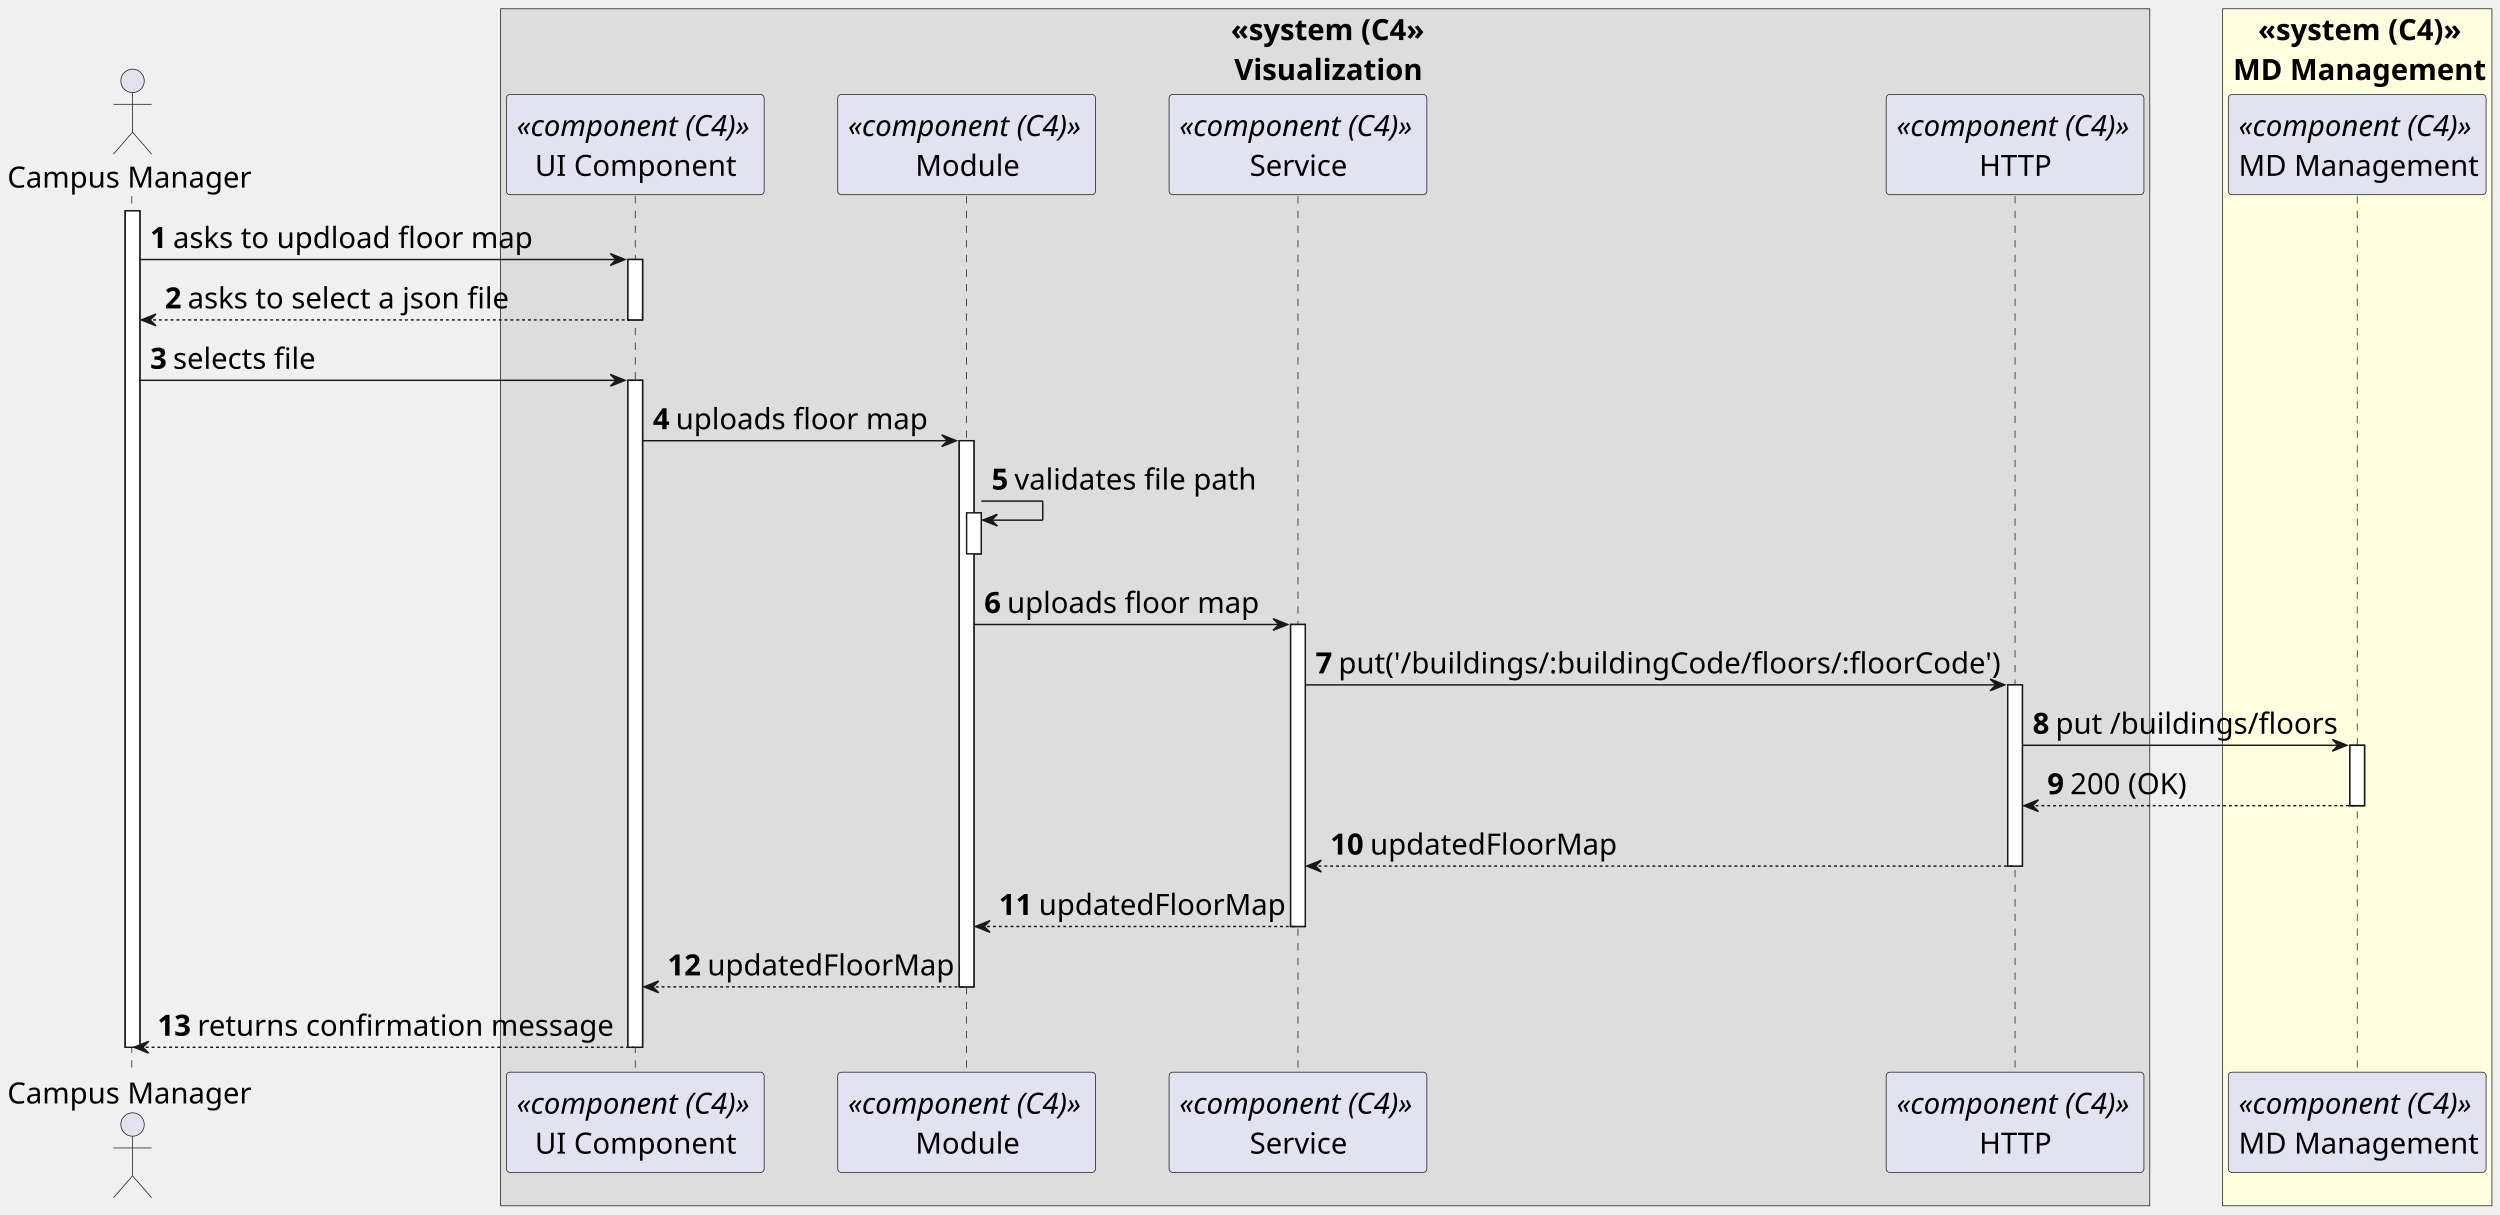
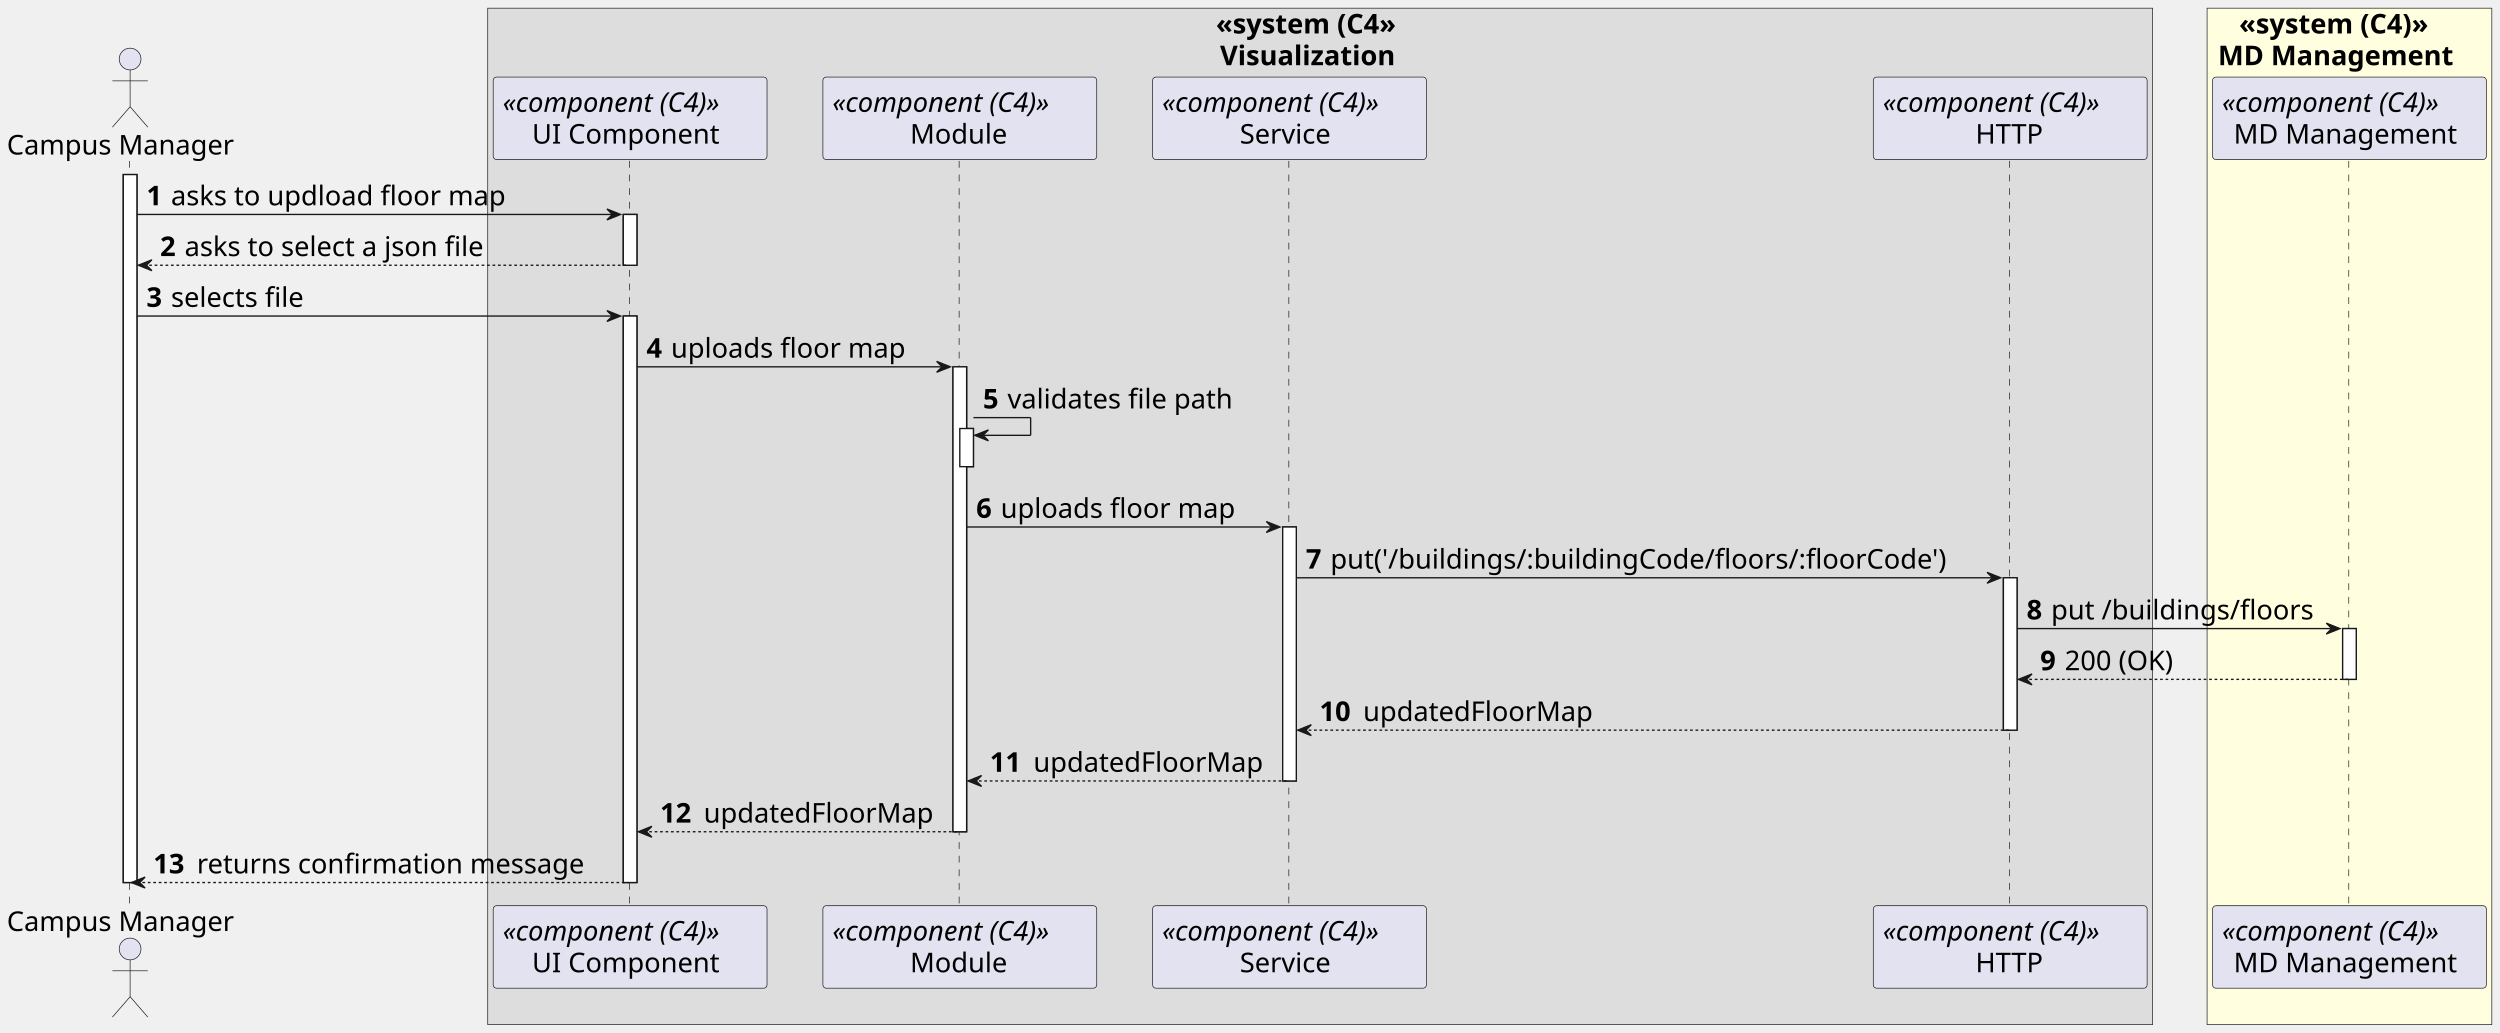
- <svg xmlns="http://www.w3.org/2000/svg" contentStyleType="text/css" height="829px" preserveAspectRatio="none" style="width:1707px;height:829px;background:#FFFFFF;" version="1.1" viewBox="0 0 1707 829" width="1707px" zoomAndPan="magnify">
+ <svg xmlns="http://www.w3.org/2000/svg" contentStyleType="text/css" height="758px" preserveAspectRatio="none" style="width:1835px;height:758px;background:#FFFFFF;" version="1.1" viewBox="0 0 1835 758" width="1835px" zoomAndPan="magnify">
  <defs />
  <g>
-     <rect fill="#DDDDDD" height="817.319" style="stroke:#181818;stroke-width:0.5;" width="1126.125" x="341.75" y="6" />
-     <text fill="#000000" font-family="sans-serif" font-size="20" font-weight="bold" lengthAdjust="spacing" textLength="128.875" x="840.375" y="27.38">«system (C4»</text>
-     <text fill="#000000" font-family="sans-serif" font-size="20" font-weight="bold" lengthAdjust="spacing" textLength="124.125" x="842.75" y="54.62">Visualization</text>
-     <rect fill="#FFFFE0" height="817.319" style="stroke:#181818;stroke-width:0.5;" width="184" x="1517.5" y="6" />
-     <text fill="#000000" font-family="sans-serif" font-size="20" font-weight="bold" lengthAdjust="spacing" textLength="135.5" x="1541.75" y="27.38">«system (C4)»</text>
-     <text fill="#000000" font-family="sans-serif" font-size="20" font-weight="bold" lengthAdjust="spacing" textLength="169.5" x="1524.75" y="54.62">MD Management</text>
-     <rect fill="#FFFFFF" height="571.12" style="stroke:#181818;stroke-width:1.0;" width="10" x="85.5" y="143.96" />
-     <rect fill="#FFFFFF" height="41.24" style="stroke:#181818;stroke-width:1.0;" width="10" x="428.75" y="177.2" />
-     <rect fill="#FFFFFF" height="455.4" style="stroke:#181818;stroke-width:1.0;" width="10" x="428.75" y="259.68" />
-     <rect fill="#FFFFFF" height="372.92" style="stroke:#181818;stroke-width:1.0;" width="10" x="655" y="300.92" />
-     <rect fill="#FFFFFF" height="28" style="stroke:#181818;stroke-width:1.0;" width="10" x="660" y="350.16" />
-     <rect fill="#FFFFFF" height="206.2" style="stroke:#181818;stroke-width:1.0;" width="10" x="881.25" y="426.4" />
-     <rect fill="#FFFFFF" height="123.72" style="stroke:#181818;stroke-width:1.0;" width="10" x="1370.875" y="467.64" />
-     <rect fill="#FFFFFF" height="41.24" style="stroke:#181818;stroke-width:1.0;" width="10" x="1604.5" y="508.88" />
-     <line style="stroke:#181818;stroke-width:0.5;stroke-dasharray:5.0,5.0;" x1="90" x2="90" y1="133.96" y2="733.08" />
-     <line style="stroke:#181818;stroke-width:0.5;stroke-dasharray:5.0,5.0;" x1="433.75" x2="433.75" y1="133.96" y2="733.08" />
-     <line style="stroke:#181818;stroke-width:0.5;stroke-dasharray:5.0,5.0;" x1="660" x2="660" y1="133.96" y2="733.08" />
-     <line style="stroke:#181818;stroke-width:0.5;stroke-dasharray:5.0,5.0;" x1="886.25" x2="886.25" y1="133.96" y2="733.08" />
-     <line style="stroke:#181818;stroke-width:0.5;stroke-dasharray:5.0,5.0;" x1="1375.875" x2="1375.875" y1="133.96" y2="733.08" />
-     <line style="stroke:#181818;stroke-width:0.5;stroke-dasharray:5.0,5.0;" x1="1609.5" x2="1609.5" y1="133.96" y2="733.08" />
-     <text fill="#000000" font-family="sans-serif" font-size="20" lengthAdjust="spacing" textLength="165" x="5" y="128.1">Campus Manager</text>
-     <ellipse cx="90.5" cy="55.22" fill="#E2E2F0" rx="8" ry="8" style="stroke:#181818;stroke-width:0.5;" />
-     <path d="M90.5,63.22 L90.5,90.22 M77.5,71.22 L103.5,71.22 M90.5,90.22 L77.5,105.22 M90.5,90.22 L103.5,105.22 " fill="none" style="stroke:#181818;stroke-width:0.5;" />
-     <text fill="#000000" font-family="sans-serif" font-size="20" lengthAdjust="spacing" textLength="165" x="5" y="753.46">Campus Manager</text>
-     <ellipse cx="90.5" cy="767.819" fill="#E2E2F0" rx="8" ry="8" style="stroke:#181818;stroke-width:0.5;" />
-     <path d="M90.5,775.819 L90.5,802.819 M77.5,783.819 L103.5,783.819 M90.5,802.819 L77.5,817.819 M90.5,802.819 L103.5,817.819 " fill="none" style="stroke:#181818;stroke-width:0.5;" />
-     <rect fill="#E2E2F0" height="68.48" rx="2.5" ry="2.5" style="stroke:#181818;stroke-width:0.5;" width="176" x="345.75" y="64.48" />
-     <text fill="#000000" font-family="sans-serif" font-size="20" font-style="italic" lengthAdjust="spacing" textLength="162" x="352.75" y="92.86">«component (C4)»</text>
-     <text fill="#000000" font-family="sans-serif" font-size="20" lengthAdjust="spacing" textLength="137" x="365.25" y="120.1">UI Component</text>
-     <rect fill="#E2E2F0" height="68.48" rx="2.5" ry="2.5" style="stroke:#181818;stroke-width:0.5;" width="176" x="345.75" y="732.08" />
-     <text fill="#000000" font-family="sans-serif" font-size="20" font-style="italic" lengthAdjust="spacing" textLength="162" x="352.75" y="760.46">«component (C4)»</text>
-     <text fill="#000000" font-family="sans-serif" font-size="20" lengthAdjust="spacing" textLength="137" x="365.25" y="787.699">UI Component</text>
-     <rect fill="#E2E2F0" height="68.48" rx="2.5" ry="2.5" style="stroke:#181818;stroke-width:0.5;" width="176" x="572" y="64.48" />
-     <text fill="#000000" font-family="sans-serif" font-size="20" font-style="italic" lengthAdjust="spacing" textLength="162" x="579" y="92.86">«component (C4)»</text>
-     <text fill="#000000" font-family="sans-serif" font-size="20" lengthAdjust="spacing" textLength="70" x="625" y="120.1">Module</text>
-     <rect fill="#E2E2F0" height="68.48" rx="2.5" ry="2.5" style="stroke:#181818;stroke-width:0.5;" width="176" x="572" y="732.08" />
-     <text fill="#000000" font-family="sans-serif" font-size="20" font-style="italic" lengthAdjust="spacing" textLength="162" x="579" y="760.46">«component (C4)»</text>
-     <text fill="#000000" font-family="sans-serif" font-size="20" lengthAdjust="spacing" textLength="70" x="625" y="787.699">Module</text>
-     <rect fill="#E2E2F0" height="68.48" rx="2.5" ry="2.5" style="stroke:#181818;stroke-width:0.5;" width="176" x="798.25" y="64.48" />
-     <text fill="#000000" font-family="sans-serif" font-size="20" font-style="italic" lengthAdjust="spacing" textLength="162" x="805.25" y="92.86">«component (C4)»</text>
-     <text fill="#000000" font-family="sans-serif" font-size="20" lengthAdjust="spacing" textLength="66" x="853.25" y="120.1">Service</text>
-     <rect fill="#E2E2F0" height="68.48" rx="2.5" ry="2.5" style="stroke:#181818;stroke-width:0.5;" width="176" x="798.25" y="732.08" />
-     <text fill="#000000" font-family="sans-serif" font-size="20" font-style="italic" lengthAdjust="spacing" textLength="162" x="805.25" y="760.46">«component (C4)»</text>
-     <text fill="#000000" font-family="sans-serif" font-size="20" lengthAdjust="spacing" textLength="66" x="853.25" y="787.699">Service</text>
-     <rect fill="#E2E2F0" height="68.48" rx="2.5" ry="2.5" style="stroke:#181818;stroke-width:0.5;" width="176" x="1287.875" y="64.48" />
-     <text fill="#000000" font-family="sans-serif" font-size="20" font-style="italic" lengthAdjust="spacing" textLength="162" x="1294.875" y="92.86">«component (C4)»</text>
-     <text fill="#000000" font-family="sans-serif" font-size="20" lengthAdjust="spacing" textLength="49" x="1351.375" y="120.1">HTTP</text>
-     <rect fill="#E2E2F0" height="68.48" rx="2.5" ry="2.5" style="stroke:#181818;stroke-width:0.5;" width="176" x="1287.875" y="732.08" />
-     <text fill="#000000" font-family="sans-serif" font-size="20" font-style="italic" lengthAdjust="spacing" textLength="162" x="1294.875" y="760.46">«component (C4)»</text>
-     <text fill="#000000" font-family="sans-serif" font-size="20" lengthAdjust="spacing" textLength="49" x="1351.375" y="787.699">HTTP</text>
-     <rect fill="#E2E2F0" height="68.48" rx="2.5" ry="2.5" style="stroke:#181818;stroke-width:0.5;" width="176" x="1521.5" y="64.48" />
-     <text fill="#000000" font-family="sans-serif" font-size="20" font-style="italic" lengthAdjust="spacing" textLength="162" x="1528.5" y="92.86">«component (C4)»</text>
-     <text fill="#000000" font-family="sans-serif" font-size="20" lengthAdjust="spacing" textLength="162" x="1528.5" y="120.1">MD Management</text>
-     <rect fill="#E2E2F0" height="68.48" rx="2.5" ry="2.5" style="stroke:#181818;stroke-width:0.5;" width="176" x="1521.5" y="732.08" />
-     <text fill="#000000" font-family="sans-serif" font-size="20" font-style="italic" lengthAdjust="spacing" textLength="162" x="1528.5" y="760.46">«component (C4)»</text>
-     <text fill="#000000" font-family="sans-serif" font-size="20" lengthAdjust="spacing" textLength="162" x="1528.5" y="787.699">MD Management</text>
-     <rect fill="#FFFFFF" height="571.12" style="stroke:#181818;stroke-width:1.0;" width="10" x="85.5" y="143.96" />
-     <rect fill="#FFFFFF" height="41.24" style="stroke:#181818;stroke-width:1.0;" width="10" x="428.75" y="177.2" />
-     <rect fill="#FFFFFF" height="455.4" style="stroke:#181818;stroke-width:1.0;" width="10" x="428.75" y="259.68" />
-     <rect fill="#FFFFFF" height="372.92" style="stroke:#181818;stroke-width:1.0;" width="10" x="655" y="300.92" />
-     <rect fill="#FFFFFF" height="28" style="stroke:#181818;stroke-width:1.0;" width="10" x="660" y="350.16" />
-     <rect fill="#FFFFFF" height="206.2" style="stroke:#181818;stroke-width:1.0;" width="10" x="881.25" y="426.4" />
-     <rect fill="#FFFFFF" height="123.72" style="stroke:#181818;stroke-width:1.0;" width="10" x="1370.875" y="467.64" />
-     <rect fill="#FFFFFF" height="41.24" style="stroke:#181818;stroke-width:1.0;" width="10" x="1604.5" y="508.88" />
-     <polygon fill="#181818" points="416.75,173.2,426.75,177.2,416.75,181.2,420.75,177.2" style="stroke:#181818;stroke-width:1.0;" />
-     <line style="stroke:#181818;stroke-width:1.0;" x1="95.5" x2="422.75" y1="177.2" y2="177.2" />
-     <text fill="#000000" font-family="sans-serif" font-size="20" font-weight="bold" lengthAdjust="spacing" textLength="11.625" x="102.5" y="169.34">1</text>
-     <text fill="#000000" font-family="sans-serif" font-size="20" lengthAdjust="spacing" textLength="243" x="118.125" y="169.34">asks to updload floor map</text>
-     <polygon fill="#181818" points="106.5,214.44,96.5,218.44,106.5,222.44,102.5,218.44" style="stroke:#181818;stroke-width:1.0;" />
-     <line style="stroke:#181818;stroke-width:1.0;stroke-dasharray:2.0,2.0;" x1="100.5" x2="432.75" y1="218.44" y2="218.44" />
-     <text fill="#000000" font-family="sans-serif" font-size="20" font-weight="bold" lengthAdjust="spacing" textLength="11.625" x="112.5" y="210.58">2</text>
-     <text fill="#000000" font-family="sans-serif" font-size="20" lengthAdjust="spacing" textLength="218" x="128.125" y="210.58">asks to select a json file</text>
-     <polygon fill="#181818" points="416.75,255.68,426.75,259.68,416.75,263.68,420.75,259.68" style="stroke:#181818;stroke-width:1.0;" />
-     <line style="stroke:#181818;stroke-width:1.0;" x1="95.5" x2="422.75" y1="259.68" y2="259.68" />
-     <text fill="#000000" font-family="sans-serif" font-size="20" font-weight="bold" lengthAdjust="spacing" textLength="11.625" x="102.5" y="251.82">3</text>
-     <text fill="#000000" font-family="sans-serif" font-size="20" lengthAdjust="spacing" textLength="97" x="118.125" y="251.82">selects file</text>
-     <polygon fill="#181818" points="643,296.92,653,300.92,643,304.92,647,300.92" style="stroke:#181818;stroke-width:1.0;" />
-     <line style="stroke:#181818;stroke-width:1.0;" x1="438.75" x2="649" y1="300.92" y2="300.92" />
-     <text fill="#000000" font-family="sans-serif" font-size="20" font-weight="bold" lengthAdjust="spacing" textLength="11.625" x="445.75" y="293.06">4</text>
-     <text fill="#000000" font-family="sans-serif" font-size="20" lengthAdjust="spacing" textLength="170" x="461.375" y="293.06">uploads floor map</text>
-     <line style="stroke:#181818;stroke-width:1.0;" x1="670" x2="712" y1="342.16" y2="342.16" />
-     <line style="stroke:#181818;stroke-width:1.0;" x1="712" x2="712" y1="342.16" y2="355.16" />
-     <line style="stroke:#181818;stroke-width:1.0;" x1="671" x2="712" y1="355.16" y2="355.16" />
-     <polygon fill="#181818" points="681,351.16,671,355.16,681,359.16,677,355.16" style="stroke:#181818;stroke-width:1.0;" />
-     <text fill="#000000" font-family="sans-serif" font-size="20" font-weight="bold" lengthAdjust="spacing" textLength="11.625" x="677" y="334.3">5</text>
-     <text fill="#000000" font-family="sans-serif" font-size="20" lengthAdjust="spacing" textLength="162" x="692.625" y="334.3">validates file path</text>
-     <polygon fill="#181818" points="869.25,422.4,879.25,426.4,869.25,430.4,873.25,426.4" style="stroke:#181818;stroke-width:1.0;" />
-     <line style="stroke:#181818;stroke-width:1.0;" x1="665" x2="875.25" y1="426.4" y2="426.4" />
-     <text fill="#000000" font-family="sans-serif" font-size="20" font-weight="bold" lengthAdjust="spacing" textLength="11.625" x="672" y="418.54">6</text>
-     <text fill="#000000" font-family="sans-serif" font-size="20" lengthAdjust="spacing" textLength="170" x="687.625" y="418.54">uploads floor map</text>
-     <polygon fill="#181818" points="1358.875,463.64,1368.875,467.64,1358.875,471.64,1362.875,467.64" style="stroke:#181818;stroke-width:1.0;" />
-     <line style="stroke:#181818;stroke-width:1.0;" x1="891.25" x2="1364.875" y1="467.64" y2="467.64" />
-     <text fill="#000000" font-family="sans-serif" font-size="20" font-weight="bold" lengthAdjust="spacing" textLength="11.625" x="898.25" y="459.78">7</text>
-     <text fill="#000000" font-family="sans-serif" font-size="20" lengthAdjust="spacing" textLength="445" x="913.875" y="459.78">put('/buildings/:buildingCode/floors/:floorCode')</text>
-     <polygon fill="#181818" points="1592.5,504.88,1602.5,508.88,1592.5,512.88,1596.5,508.88" style="stroke:#181818;stroke-width:1.0;" />
-     <line style="stroke:#181818;stroke-width:1.0;" x1="1380.875" x2="1598.5" y1="508.88" y2="508.88" />
-     <text fill="#000000" font-family="sans-serif" font-size="20" font-weight="bold" lengthAdjust="spacing" textLength="11.625" x="1387.875" y="501.02">8</text>
-     <text fill="#000000" font-family="sans-serif" font-size="20" lengthAdjust="spacing" textLength="189" x="1403.5" y="501.02">put /buildings/floors</text>
-     <polygon fill="#181818" points="1391.875,546.12,1381.875,550.12,1391.875,554.12,1387.875,550.12" style="stroke:#181818;stroke-width:1.0;" />
-     <line style="stroke:#181818;stroke-width:1.0;stroke-dasharray:2.0,2.0;" x1="1385.875" x2="1608.5" y1="550.12" y2="550.12" />
-     <text fill="#000000" font-family="sans-serif" font-size="20" font-weight="bold" lengthAdjust="spacing" textLength="11.625" x="1397.875" y="542.26">9</text>
-     <text fill="#000000" font-family="sans-serif" font-size="20" lengthAdjust="spacing" textLength="78" x="1413.5" y="542.26">200 (OK)</text>
-     <polygon fill="#181818" points="902.25,587.36,892.25,591.36,902.25,595.36,898.25,591.36" style="stroke:#181818;stroke-width:1.0;" />
-     <line style="stroke:#181818;stroke-width:1.0;stroke-dasharray:2.0,2.0;" x1="896.25" x2="1374.875" y1="591.36" y2="591.36" />
-     <text fill="#000000" font-family="sans-serif" font-size="20" font-weight="bold" lengthAdjust="spacing" textLength="23.25" x="908.25" y="583.5">10</text>
-     <text fill="#000000" font-family="sans-serif" font-size="20" lengthAdjust="spacing" textLength="165" x="935.5" y="583.5">updatedFloorMap</text>
-     <polygon fill="#181818" points="676,628.6,666,632.6,676,636.6,672,632.6" style="stroke:#181818;stroke-width:1.0;" />
-     <line style="stroke:#181818;stroke-width:1.0;stroke-dasharray:2.0,2.0;" x1="670" x2="885.25" y1="632.6" y2="632.6" />
-     <text fill="#000000" font-family="sans-serif" font-size="20" font-weight="bold" lengthAdjust="spacing" textLength="23.25" x="682" y="624.74">11</text>
-     <text fill="#000000" font-family="sans-serif" font-size="20" lengthAdjust="spacing" textLength="165" x="709.25" y="624.74">updatedFloorMap</text>
-     <polygon fill="#181818" points="449.75,669.84,439.75,673.84,449.75,677.84,445.75,673.84" style="stroke:#181818;stroke-width:1.0;" />
-     <line style="stroke:#181818;stroke-width:1.0;stroke-dasharray:2.0,2.0;" x1="443.75" x2="659" y1="673.84" y2="673.84" />
-     <text fill="#000000" font-family="sans-serif" font-size="20" font-weight="bold" lengthAdjust="spacing" textLength="23.25" x="455.75" y="665.98">12</text>
-     <text fill="#000000" font-family="sans-serif" font-size="20" lengthAdjust="spacing" textLength="165" x="483" y="665.98">updatedFloorMap</text>
-     <polygon fill="#181818" points="101.5,711.08,91.5,715.08,101.5,719.08,97.5,715.08" style="stroke:#181818;stroke-width:1.0;" />
-     <line style="stroke:#181818;stroke-width:1.0;stroke-dasharray:2.0,2.0;" x1="95.5" x2="432.75" y1="715.08" y2="715.08" />
-     <text fill="#000000" font-family="sans-serif" font-size="20" font-weight="bold" lengthAdjust="spacing" textLength="23.25" x="107.5" y="707.22">13</text>
-     <text fill="#000000" font-family="sans-serif" font-size="20" lengthAdjust="spacing" textLength="282" x="134.75" y="707.22">returns confirmation message</text>
+     <rect fill="#DDDDDD" height="746.062" style="stroke:#181818;stroke-width:0.5;" width="1222" x="358" y="6" />
+     <text fill="#000000" font-family="sans-serif" font-size="20" font-weight="bold" lengthAdjust="spacing" textLength="153" x="892.5" y="24.564">«system (C4»</text>
+     <text fill="#000000" font-family="sans-serif" font-size="20" font-weight="bold" lengthAdjust="spacing" textLength="147" x="895.5" y="47.846">Visualization</text>
+     <rect fill="#FFFFE0" height="746.062" style="stroke:#181818;stroke-width:0.5;" width="209" x="1620" y="6" />
+     <text fill="#000000" font-family="sans-serif" font-size="20" font-weight="bold" lengthAdjust="spacing" textLength="162" x="1643.5" y="24.564">«system (C4)»</text>
+     <text fill="#000000" font-family="sans-serif" font-size="20" font-weight="bold" lengthAdjust="spacing" textLength="193" x="1628" y="47.846">MD Management</text>
+     <rect fill="#FFFFFF" height="519.656" style="stroke:#181818;stroke-width:1.0;" width="10" x="90.5" y="128.125" />
+     <rect fill="#FFFFFF" height="37.281" style="stroke:#181818;stroke-width:1.0;" width="10" x="457.5" y="157.406" />
+     <rect fill="#FFFFFF" height="415.812" style="stroke:#181818;stroke-width:1.0;" width="10" x="457.5" y="231.969" />
+     <rect fill="#FFFFFF" height="341.25" style="stroke:#181818;stroke-width:1.0;" width="10" x="699.5" y="269.25" />
+     <rect fill="#FFFFFF" height="28" style="stroke:#181818;stroke-width:1.0;" width="10" x="704.5" y="314.531" />
+     <rect fill="#FFFFFF" height="186.406" style="stroke:#181818;stroke-width:1.0;" width="10" x="941.5" y="386.812" />
+     <rect fill="#FFFFFF" height="111.844" style="stroke:#181818;stroke-width:1.0;" width="10" x="1470.5" y="424.094" />
+     <rect fill="#FFFFFF" height="37.281" style="stroke:#181818;stroke-width:1.0;" width="10" x="1719.5" y="461.375" />
+     <line style="stroke:#181818;stroke-width:0.5;stroke-dasharray:5.0,5.0;" x1="95" x2="95" y1="118.125" y2="665.781" />
+     <line style="stroke:#181818;stroke-width:0.5;stroke-dasharray:5.0,5.0;" x1="462" x2="462" y1="118.125" y2="665.781" />
+     <line style="stroke:#181818;stroke-width:0.5;stroke-dasharray:5.0,5.0;" x1="704" x2="704" y1="118.125" y2="665.781" />
+     <line style="stroke:#181818;stroke-width:0.5;stroke-dasharray:5.0,5.0;" x1="946" x2="946" y1="118.125" y2="665.781" />
+     <line style="stroke:#181818;stroke-width:0.5;stroke-dasharray:5.0,5.0;" x1="1475" x2="1475" y1="118.125" y2="665.781" />
+     <line style="stroke:#181818;stroke-width:0.5;stroke-dasharray:5.0,5.0;" x1="1724" x2="1724" y1="118.125" y2="665.781" />
+     <text fill="#000000" font-family="sans-serif" font-size="20" lengthAdjust="spacing" textLength="175" x="5" y="113.408">Campus Manager</text>
+     <ellipse cx="95.5" cy="43.344" fill="#E2E2F0" rx="8" ry="8" style="stroke:#181818;stroke-width:0.5;" />
+     <path d="M95.5,51.344 L95.5,78.344 M82.5,59.344 L108.5,59.344 M95.5,78.344 L82.5,93.344 M95.5,78.344 L108.5,93.344 " fill="none" style="stroke:#181818;stroke-width:0.5;" />
+     <text fill="#000000" font-family="sans-serif" font-size="20" lengthAdjust="spacing" textLength="175" x="5" y="683.346">Campus Manager</text>
+     <ellipse cx="95.5" cy="696.562" fill="#E2E2F0" rx="8" ry="8" style="stroke:#181818;stroke-width:0.5;" />
+     <path d="M95.5,704.562 L95.5,731.562 M82.5,712.562 L108.5,712.562 M95.5,731.562 L82.5,746.562 M95.5,731.562 L108.5,746.562 " fill="none" style="stroke:#181818;stroke-width:0.5;" />
+     <rect fill="#E2E2F0" height="60.562" rx="2.5" ry="2.5" style="stroke:#181818;stroke-width:0.5;" width="201" x="362" y="56.562" />
+     <text fill="#000000" font-family="sans-serif" font-size="20" font-style="italic" lengthAdjust="spacing" textLength="187" x="369" y="82.127">«component (C4)»</text>
+     <text fill="#000000" font-family="sans-serif" font-size="20" lengthAdjust="spacing" textLength="144" x="390.5" y="105.408">UI Component</text>
+     <rect fill="#E2E2F0" height="60.562" rx="2.5" ry="2.5" style="stroke:#181818;stroke-width:0.5;" width="201" x="362" y="664.781" />
+     <text fill="#000000" font-family="sans-serif" font-size="20" font-style="italic" lengthAdjust="spacing" textLength="187" x="369" y="690.346">«component (C4)»</text>
+     <text fill="#000000" font-family="sans-serif" font-size="20" lengthAdjust="spacing" textLength="144" x="390.5" y="713.627">UI Component</text>
+     <rect fill="#E2E2F0" height="60.562" rx="2.5" ry="2.5" style="stroke:#181818;stroke-width:0.5;" width="201" x="604" y="56.562" />
+     <text fill="#000000" font-family="sans-serif" font-size="20" font-style="italic" lengthAdjust="spacing" textLength="187" x="611" y="82.127">«component (C4)»</text>
+     <text fill="#000000" font-family="sans-serif" font-size="20" lengthAdjust="spacing" textLength="73" x="668" y="105.408">Module</text>
+     <rect fill="#E2E2F0" height="60.562" rx="2.5" ry="2.5" style="stroke:#181818;stroke-width:0.5;" width="201" x="604" y="664.781" />
+     <text fill="#000000" font-family="sans-serif" font-size="20" font-style="italic" lengthAdjust="spacing" textLength="187" x="611" y="690.346">«component (C4)»</text>
+     <text fill="#000000" font-family="sans-serif" font-size="20" lengthAdjust="spacing" textLength="73" x="668" y="713.627">Module</text>
+     <rect fill="#E2E2F0" height="60.562" rx="2.5" ry="2.5" style="stroke:#181818;stroke-width:0.5;" width="201" x="846" y="56.562" />
+     <text fill="#000000" font-family="sans-serif" font-size="20" font-style="italic" lengthAdjust="spacing" textLength="187" x="853" y="82.127">«component (C4)»</text>
+     <text fill="#000000" font-family="sans-serif" font-size="20" lengthAdjust="spacing" textLength="73" x="910" y="105.408">Service</text>
+     <rect fill="#E2E2F0" height="60.562" rx="2.5" ry="2.5" style="stroke:#181818;stroke-width:0.5;" width="201" x="846" y="664.781" />
+     <text fill="#000000" font-family="sans-serif" font-size="20" font-style="italic" lengthAdjust="spacing" textLength="187" x="853" y="690.346">«component (C4)»</text>
+     <text fill="#000000" font-family="sans-serif" font-size="20" lengthAdjust="spacing" textLength="73" x="910" y="713.627">Service</text>
+     <rect fill="#E2E2F0" height="60.562" rx="2.5" ry="2.5" style="stroke:#181818;stroke-width:0.5;" width="201" x="1375" y="56.562" />
+     <text fill="#000000" font-family="sans-serif" font-size="20" font-style="italic" lengthAdjust="spacing" textLength="187" x="1382" y="82.127">«component (C4)»</text>
+     <text fill="#000000" font-family="sans-serif" font-size="20" lengthAdjust="spacing" textLength="51" x="1450" y="105.408">HTTP</text>
+     <rect fill="#E2E2F0" height="60.562" rx="2.5" ry="2.5" style="stroke:#181818;stroke-width:0.5;" width="201" x="1375" y="664.781" />
+     <text fill="#000000" font-family="sans-serif" font-size="20" font-style="italic" lengthAdjust="spacing" textLength="187" x="1382" y="690.346">«component (C4)»</text>
+     <text fill="#000000" font-family="sans-serif" font-size="20" lengthAdjust="spacing" textLength="51" x="1450" y="713.627">HTTP</text>
+     <rect fill="#E2E2F0" height="60.562" rx="2.5" ry="2.5" style="stroke:#181818;stroke-width:0.5;" width="201" x="1624" y="56.562" />
+     <text fill="#000000" font-family="sans-serif" font-size="20" font-style="italic" lengthAdjust="spacing" textLength="187" x="1631" y="82.127">«component (C4)»</text>
+     <text fill="#000000" font-family="sans-serif" font-size="20" lengthAdjust="spacing" textLength="170" x="1639.5" y="105.408">MD Management</text>
+     <rect fill="#E2E2F0" height="60.562" rx="2.5" ry="2.5" style="stroke:#181818;stroke-width:0.5;" width="201" x="1624" y="664.781" />
+     <text fill="#000000" font-family="sans-serif" font-size="20" font-style="italic" lengthAdjust="spacing" textLength="187" x="1631" y="690.346">«component (C4)»</text>
+     <text fill="#000000" font-family="sans-serif" font-size="20" lengthAdjust="spacing" textLength="170" x="1639.5" y="713.627">MD Management</text>
+     <rect fill="#FFFFFF" height="519.656" style="stroke:#181818;stroke-width:1.0;" width="10" x="90.5" y="128.125" />
+     <rect fill="#FFFFFF" height="37.281" style="stroke:#181818;stroke-width:1.0;" width="10" x="457.5" y="157.406" />
+     <rect fill="#FFFFFF" height="415.812" style="stroke:#181818;stroke-width:1.0;" width="10" x="457.5" y="231.969" />
+     <rect fill="#FFFFFF" height="341.25" style="stroke:#181818;stroke-width:1.0;" width="10" x="699.5" y="269.25" />
+     <rect fill="#FFFFFF" height="28" style="stroke:#181818;stroke-width:1.0;" width="10" x="704.5" y="314.531" />
+     <rect fill="#FFFFFF" height="186.406" style="stroke:#181818;stroke-width:1.0;" width="10" x="941.5" y="386.812" />
+     <rect fill="#FFFFFF" height="111.844" style="stroke:#181818;stroke-width:1.0;" width="10" x="1470.5" y="424.094" />
+     <rect fill="#FFFFFF" height="37.281" style="stroke:#181818;stroke-width:1.0;" width="10" x="1719.5" y="461.375" />
+     <polygon fill="#181818" points="445.5,153.406,455.5,157.406,445.5,161.406,449.5,157.406" style="stroke:#181818;stroke-width:1.0;" />
+     <line style="stroke:#181818;stroke-width:1.0;" x1="100.5" x2="451.5" y1="157.406" y2="157.406" />
+     <text fill="#000000" font-family="sans-serif" font-size="20" font-weight="bold" lengthAdjust="spacing" textLength="14" x="107.5" y="150.69">1</text>
+     <text fill="#000000" font-family="sans-serif" font-size="20" lengthAdjust="spacing" textLength="260" x="125.5" y="150.69">asks to updload floor map</text>
+     <polygon fill="#181818" points="111.5,190.688,101.5,194.688,111.5,198.688,107.5,194.688" style="stroke:#181818;stroke-width:1.0;" />
+     <line style="stroke:#181818;stroke-width:1.0;stroke-dasharray:2.0,2.0;" x1="105.5" x2="461.5" y1="194.688" y2="194.688" />
+     <text fill="#000000" font-family="sans-serif" font-size="20" font-weight="bold" lengthAdjust="spacing" textLength="14" x="117.5" y="187.971">2</text>
+     <text fill="#000000" font-family="sans-serif" font-size="20" lengthAdjust="spacing" textLength="237" x="135.5" y="187.971">asks to select a json file</text>
+     <polygon fill="#181818" points="445.5,227.969,455.5,231.969,445.5,235.969,449.5,231.969" style="stroke:#181818;stroke-width:1.0;" />
+     <line style="stroke:#181818;stroke-width:1.0;" x1="100.5" x2="451.5" y1="231.969" y2="231.969" />
+     <text fill="#000000" font-family="sans-serif" font-size="20" font-weight="bold" lengthAdjust="spacing" textLength="14" x="107.5" y="225.252">3</text>
+     <text fill="#000000" font-family="sans-serif" font-size="20" lengthAdjust="spacing" textLength="106" x="125.5" y="225.252">selects file</text>
+     <polygon fill="#181818" points="687.5,265.25,697.5,269.25,687.5,273.25,691.5,269.25" style="stroke:#181818;stroke-width:1.0;" />
+     <line style="stroke:#181818;stroke-width:1.0;" x1="467.5" x2="693.5" y1="269.25" y2="269.25" />
+     <text fill="#000000" font-family="sans-serif" font-size="20" font-weight="bold" lengthAdjust="spacing" textLength="14" x="474.5" y="262.533">4</text>
+     <text fill="#000000" font-family="sans-serif" font-size="20" lengthAdjust="spacing" textLength="181" x="492.5" y="262.533">uploads floor map</text>
+     <line style="stroke:#181818;stroke-width:1.0;" x1="714.5" x2="756.5" y1="306.531" y2="306.531" />
+     <line style="stroke:#181818;stroke-width:1.0;" x1="756.5" x2="756.5" y1="306.531" y2="319.531" />
+     <line style="stroke:#181818;stroke-width:1.0;" x1="715.5" x2="756.5" y1="319.531" y2="319.531" />
+     <polygon fill="#181818" points="725.5,315.531,715.5,319.531,725.5,323.531,721.5,319.531" style="stroke:#181818;stroke-width:1.0;" />
+     <text fill="#000000" font-family="sans-serif" font-size="20" font-weight="bold" lengthAdjust="spacing" textLength="14" x="721.5" y="299.815">5</text>
+     <text fill="#000000" font-family="sans-serif" font-size="20" lengthAdjust="spacing" textLength="179" x="739.5" y="299.815">validates file path</text>
+     <polygon fill="#181818" points="929.5,382.812,939.5,386.812,929.5,390.812,933.5,386.812" style="stroke:#181818;stroke-width:1.0;" />
+     <line style="stroke:#181818;stroke-width:1.0;" x1="709.5" x2="935.5" y1="386.812" y2="386.812" />
+     <text fill="#000000" font-family="sans-serif" font-size="20" font-weight="bold" lengthAdjust="spacing" textLength="14" x="716.5" y="380.096">6</text>
+     <text fill="#000000" font-family="sans-serif" font-size="20" lengthAdjust="spacing" textLength="181" x="734.5" y="380.096">uploads floor map</text>
+     <polygon fill="#181818" points="1458.5,420.094,1468.5,424.094,1458.5,428.094,1462.5,424.094" style="stroke:#181818;stroke-width:1.0;" />
+     <line style="stroke:#181818;stroke-width:1.0;" x1="951.5" x2="1464.5" y1="424.094" y2="424.094" />
+     <text fill="#000000" font-family="sans-serif" font-size="20" font-weight="bold" lengthAdjust="spacing" textLength="14" x="958.5" y="417.377">7</text>
+     <text fill="#000000" font-family="sans-serif" font-size="20" lengthAdjust="spacing" textLength="482" x="976.5" y="417.377">put('/buildings/:buildingCode/floors/:floorCode')</text>
+     <polygon fill="#181818" points="1707.5,457.375,1717.5,461.375,1707.5,465.375,1711.5,461.375" style="stroke:#181818;stroke-width:1.0;" />
+     <line style="stroke:#181818;stroke-width:1.0;" x1="1480.5" x2="1713.5" y1="461.375" y2="461.375" />
+     <text fill="#000000" font-family="sans-serif" font-size="20" font-weight="bold" lengthAdjust="spacing" textLength="14" x="1487.5" y="454.658">8</text>
+     <text fill="#000000" font-family="sans-serif" font-size="20" lengthAdjust="spacing" textLength="202" x="1505.5" y="454.658">put /buildings/floors</text>
+     <polygon fill="#181818" points="1491.5,494.656,1481.5,498.656,1491.5,502.656,1487.5,498.656" style="stroke:#181818;stroke-width:1.0;" />
+     <line style="stroke:#181818;stroke-width:1.0;stroke-dasharray:2.0,2.0;" x1="1485.5" x2="1723.5" y1="498.656" y2="498.656" />
+     <text fill="#000000" font-family="sans-serif" font-size="20" font-weight="bold" lengthAdjust="spacing" textLength="14" x="1497.5" y="491.94">9</text>
+     <text fill="#000000" font-family="sans-serif" font-size="20" lengthAdjust="spacing" textLength="90" x="1515.5" y="491.94">200 (OK)</text>
+     <polygon fill="#181818" points="962.5,531.938,952.5,535.938,962.5,539.938,958.5,535.938" style="stroke:#181818;stroke-width:1.0;" />
+     <line style="stroke:#181818;stroke-width:1.0;stroke-dasharray:2.0,2.0;" x1="956.5" x2="1474.5" y1="535.938" y2="535.938" />
+     <text fill="#000000" font-family="sans-serif" font-size="20" font-weight="bold" lengthAdjust="spacing" textLength="28" x="968.5" y="529.221">10</text>
+     <text fill="#000000" font-family="sans-serif" font-size="20" lengthAdjust="spacing" textLength="176" x="1000.5" y="529.221">updatedFloorMap</text>
+     <polygon fill="#181818" points="720.5,569.219,710.5,573.219,720.5,577.219,716.5,573.219" style="stroke:#181818;stroke-width:1.0;" />
+     <line style="stroke:#181818;stroke-width:1.0;stroke-dasharray:2.0,2.0;" x1="714.5" x2="945.5" y1="573.219" y2="573.219" />
+     <text fill="#000000" font-family="sans-serif" font-size="20" font-weight="bold" lengthAdjust="spacing" textLength="28" x="726.5" y="566.502">11</text>
+     <text fill="#000000" font-family="sans-serif" font-size="20" lengthAdjust="spacing" textLength="176" x="758.5" y="566.502">updatedFloorMap</text>
+     <polygon fill="#181818" points="478.5,606.5,468.5,610.5,478.5,614.5,474.5,610.5" style="stroke:#181818;stroke-width:1.0;" />
+     <line style="stroke:#181818;stroke-width:1.0;stroke-dasharray:2.0,2.0;" x1="472.5" x2="703.5" y1="610.5" y2="610.5" />
+     <text fill="#000000" font-family="sans-serif" font-size="20" font-weight="bold" lengthAdjust="spacing" textLength="28" x="484.5" y="603.783">12</text>
+     <text fill="#000000" font-family="sans-serif" font-size="20" lengthAdjust="spacing" textLength="176" x="516.5" y="603.783">updatedFloorMap</text>
+     <polygon fill="#181818" points="106.5,643.781,96.5,647.781,106.5,651.781,102.5,647.781" style="stroke:#181818;stroke-width:1.0;" />
+     <line style="stroke:#181818;stroke-width:1.0;stroke-dasharray:2.0,2.0;" x1="100.5" x2="461.5" y1="647.781" y2="647.781" />
+     <text fill="#000000" font-family="sans-serif" font-size="20" font-weight="bold" lengthAdjust="spacing" textLength="28" x="112.5" y="641.064">13</text>
+     <text fill="#000000" font-family="sans-serif" font-size="20" lengthAdjust="spacing" textLength="301" x="144.5" y="641.064">returns confirmation message</text>
  </g>
</svg>
